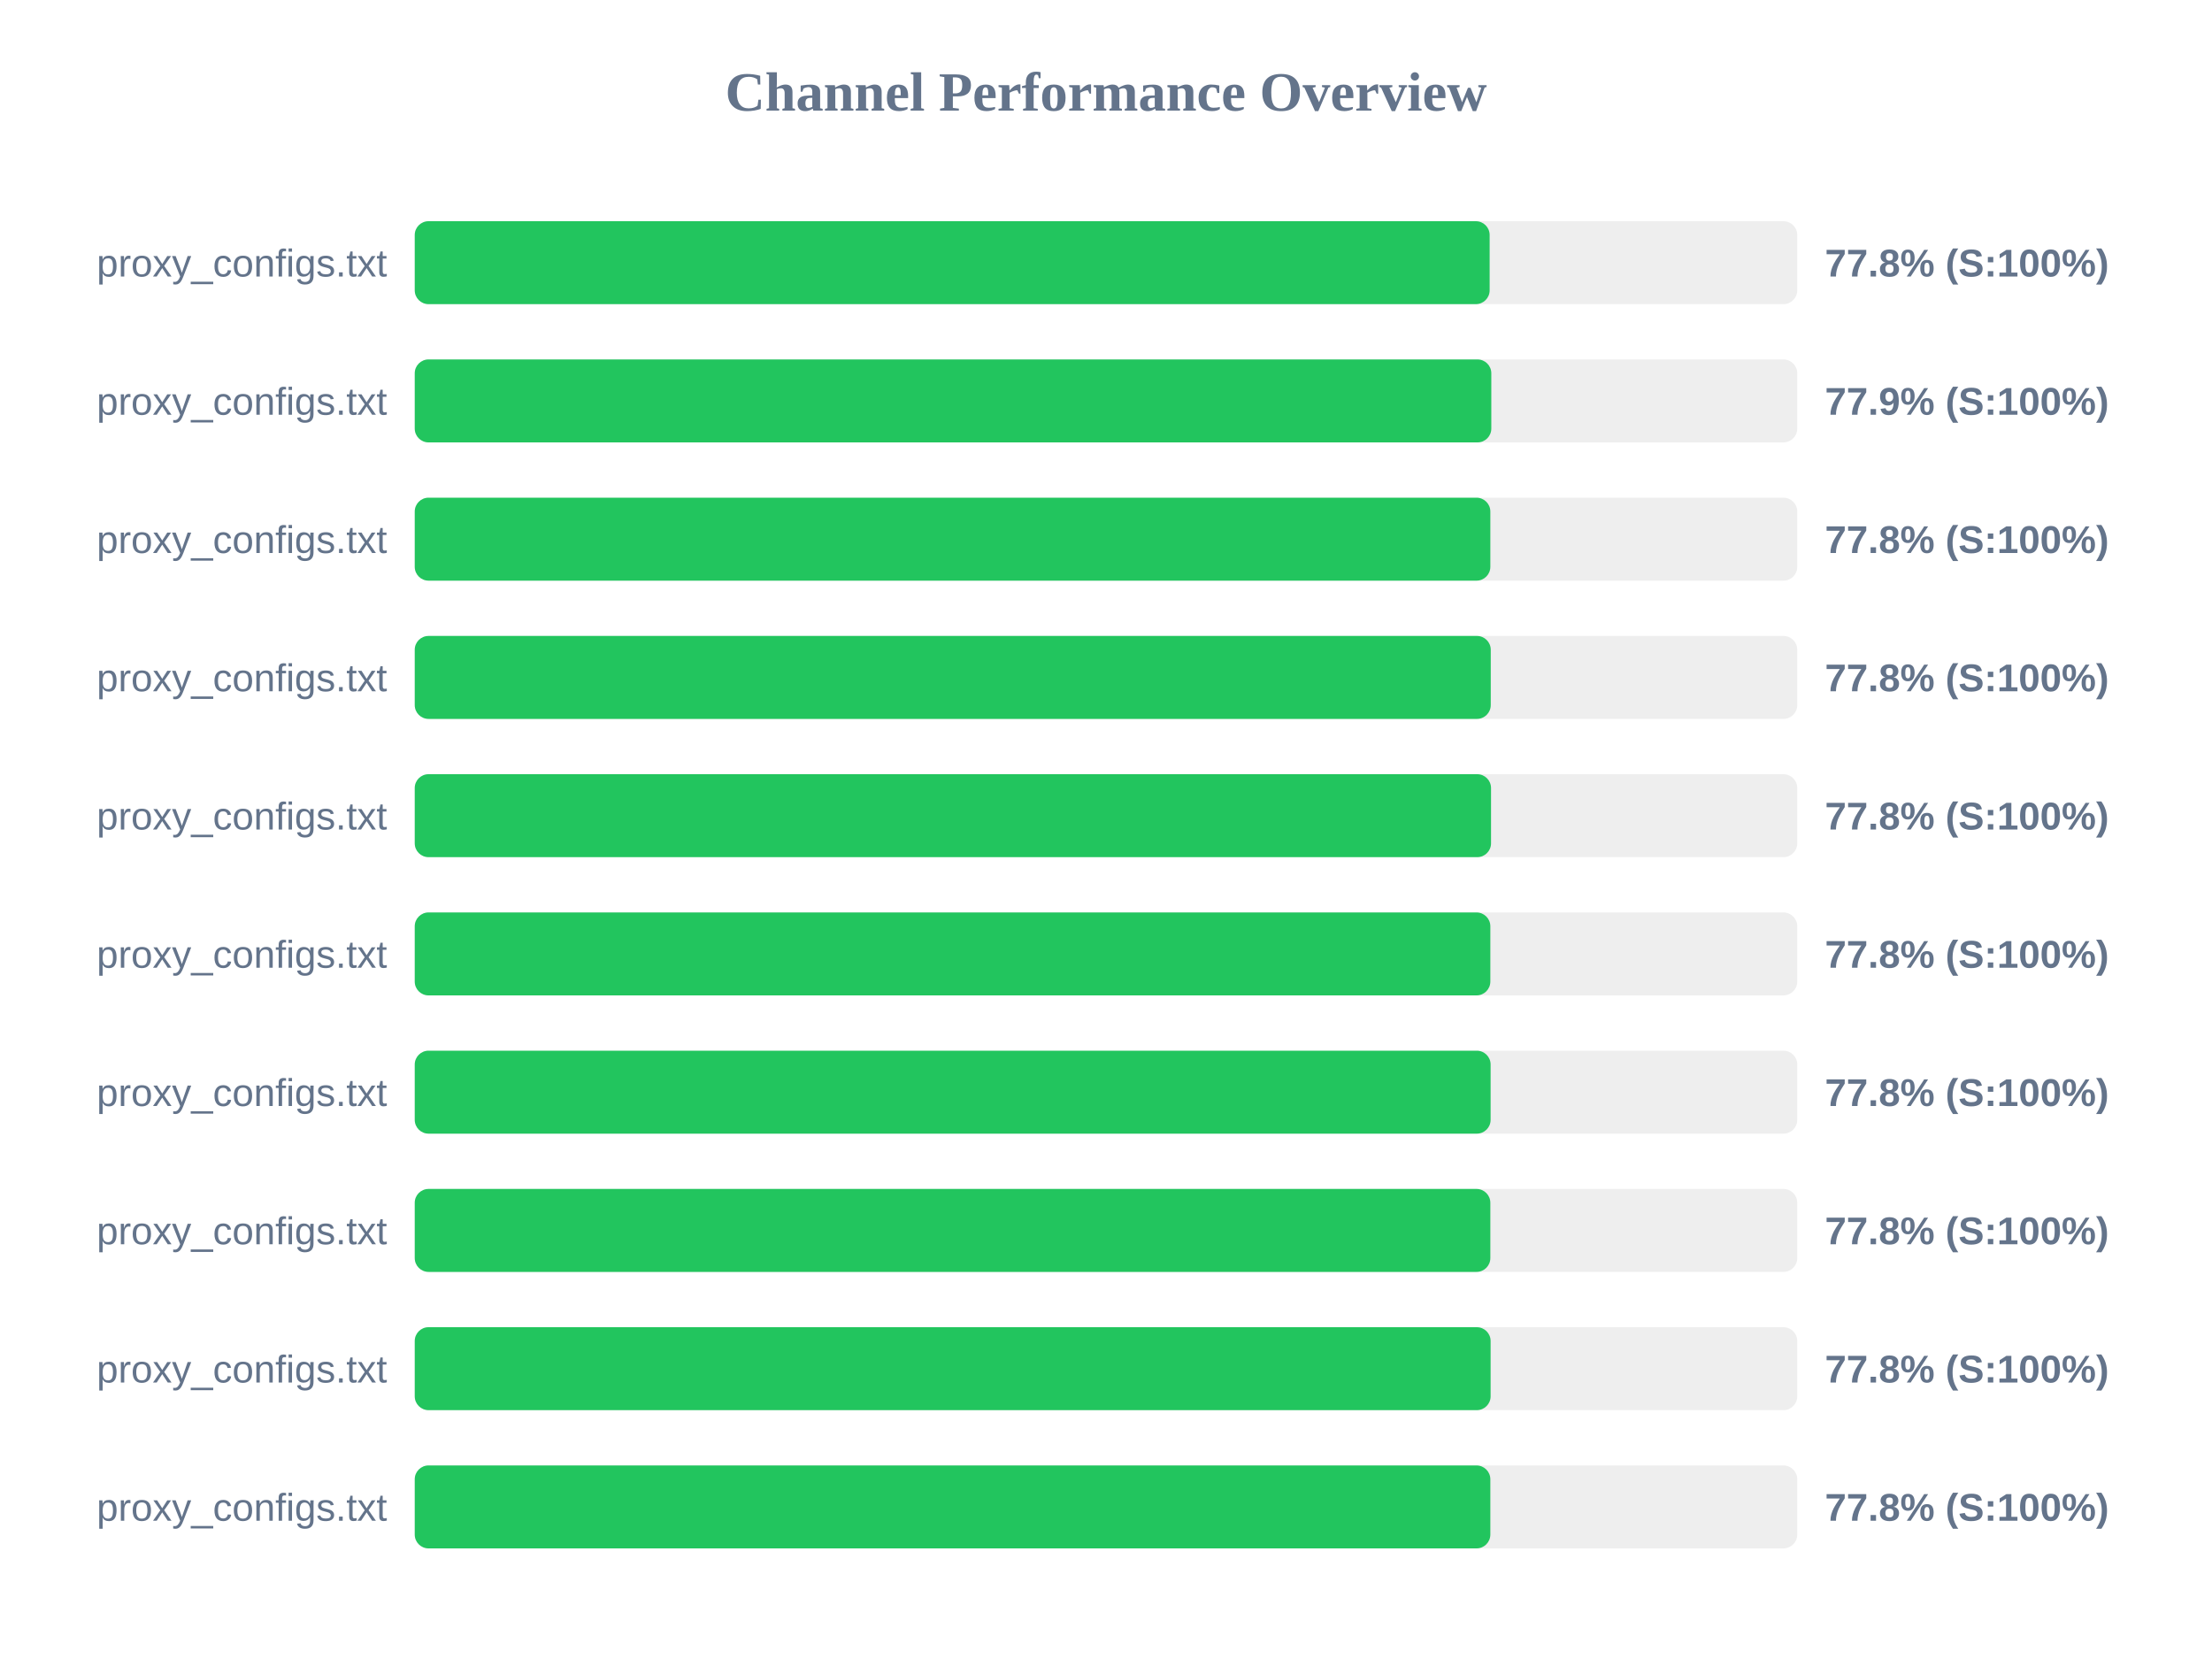
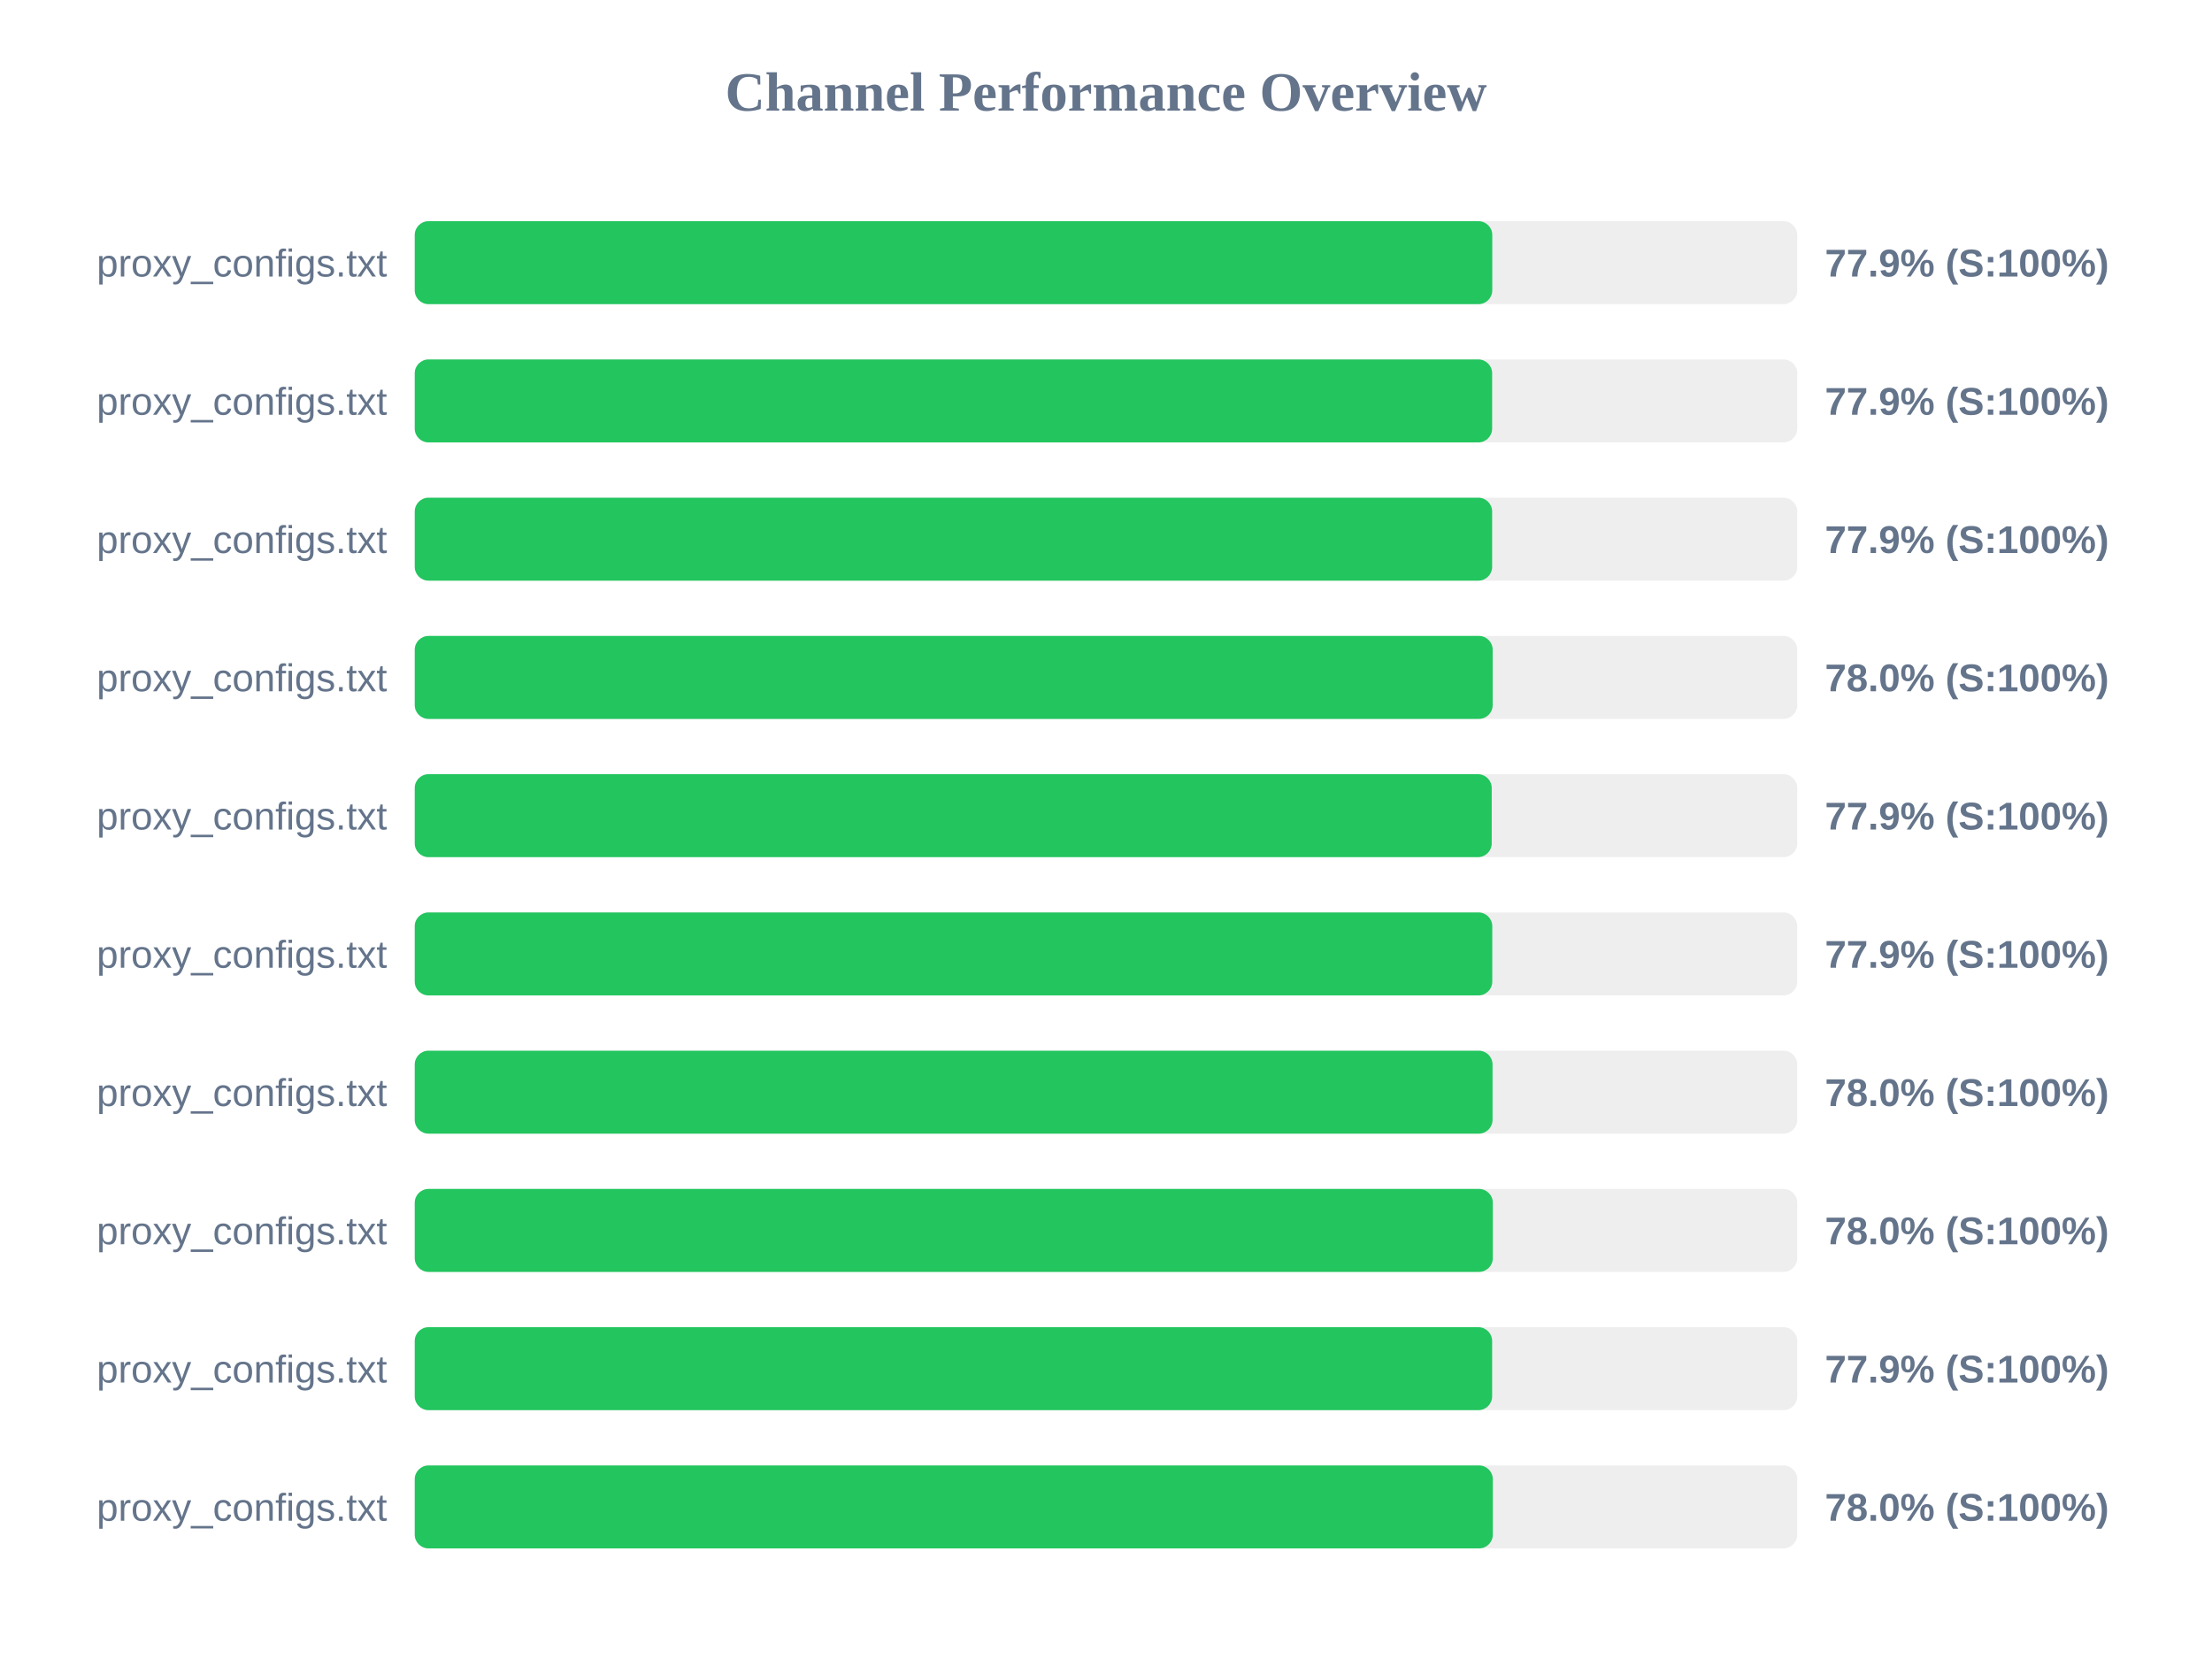
<svg xmlns="http://www.w3.org/2000/svg" width="800" height="600" version="1.1">
  <style>
        .row { font: 14px Arial; fill: #64748b; }
        .score { font: bold 14px Arial; fill: #64748b; }
    </style>
  <text x="400" y="40" text-anchor="middle" font-size="20px" font-weight="bold" fill="#64748b">Channel Performance Overview</text>
  <rect x="150" y="80" width="500" height="30" fill="#eee" rx="5" />
-   <rect x="150" y="80" width="388.75" height="30" fill="#22c55e" rx="5" />
+   <rect x="150" y="80" width="389.7" height="30" fill="#22c55e" rx="5" />
  <text x="140" y="100" text-anchor="end" class="row">proxy_configs.txt</text>
-   <text x="660" y="100" text-anchor="start" class="score">77.8% (S:100%)</text>
+   <text x="660" y="100" text-anchor="start" class="score">77.9% (S:100%)</text>
  <rect x="150" y="130" width="500" height="30" fill="#eee" rx="5" />
-   <rect x="150" y="130" width="389.35" height="30" fill="#22c55e" rx="5" />
+   <rect x="150" y="130" width="389.65" height="30" fill="#22c55e" rx="5" />
  <text x="140" y="150" text-anchor="end" class="row">proxy_configs.txt</text>
  <text x="660" y="150" text-anchor="start" class="score">77.9% (S:100%)</text>
  <rect x="150" y="180" width="500" height="30" fill="#eee" rx="5" />
-   <rect x="150" y="180" width="389.0" height="30" fill="#22c55e" rx="5" />
+   <rect x="150" y="180" width="389.65" height="30" fill="#22c55e" rx="5" />
  <text x="140" y="200" text-anchor="end" class="row">proxy_configs.txt</text>
-   <text x="660" y="200" text-anchor="start" class="score">77.8% (S:100%)</text>
+   <text x="660" y="200" text-anchor="start" class="score">77.9% (S:100%)</text>
  <rect x="150" y="230" width="500" height="30" fill="#eee" rx="5" />
-   <rect x="150" y="230" width="389.15" height="30" fill="#22c55e" rx="5" />
+   <rect x="150" y="230" width="389.85" height="30" fill="#22c55e" rx="5" />
  <text x="140" y="250" text-anchor="end" class="row">proxy_configs.txt</text>
-   <text x="660" y="250" text-anchor="start" class="score">77.8% (S:100%)</text>
+   <text x="660" y="250" text-anchor="start" class="score">78.0% (S:100%)</text>
  <rect x="150" y="280" width="500" height="30" fill="#eee" rx="5" />
-   <rect x="150" y="280" width="389.25" height="30" fill="#22c55e" rx="5" />
+   <rect x="150" y="280" width="389.5" height="30" fill="#22c55e" rx="5" />
  <text x="140" y="300" text-anchor="end" class="row">proxy_configs.txt</text>
-   <text x="660" y="300" text-anchor="start" class="score">77.8% (S:100%)</text>
+   <text x="660" y="300" text-anchor="start" class="score">77.9% (S:100%)</text>
  <rect x="150" y="330" width="500" height="30" fill="#eee" rx="5" />
-   <rect x="150" y="330" width="389.0" height="30" fill="#22c55e" rx="5" />
+   <rect x="150" y="330" width="389.7" height="30" fill="#22c55e" rx="5" />
  <text x="140" y="350" text-anchor="end" class="row">proxy_configs.txt</text>
-   <text x="660" y="350" text-anchor="start" class="score">77.8% (S:100%)</text>
+   <text x="660" y="350" text-anchor="start" class="score">77.9% (S:100%)</text>
  <rect x="150" y="380" width="500" height="30" fill="#eee" rx="5" />
-   <rect x="150" y="380" width="389.1" height="30" fill="#22c55e" rx="5" />
+   <rect x="150" y="380" width="389.8" height="30" fill="#22c55e" rx="5" />
  <text x="140" y="400" text-anchor="end" class="row">proxy_configs.txt</text>
-   <text x="660" y="400" text-anchor="start" class="score">77.8% (S:100%)</text>
+   <text x="660" y="400" text-anchor="start" class="score">78.0% (S:100%)</text>
  <rect x="150" y="430" width="500" height="30" fill="#eee" rx="5" />
-   <rect x="150" y="430" width="389.0" height="30" fill="#22c55e" rx="5" />
+   <rect x="150" y="430" width="389.9" height="30" fill="#22c55e" rx="5" />
  <text x="140" y="450" text-anchor="end" class="row">proxy_configs.txt</text>
-   <text x="660" y="450" text-anchor="start" class="score">77.8% (S:100%)</text>
+   <text x="660" y="450" text-anchor="start" class="score">78.0% (S:100%)</text>
  <rect x="150" y="480" width="500" height="30" fill="#eee" rx="5" />
-   <rect x="150" y="480" width="389.1" height="30" fill="#22c55e" rx="5" />
+   <rect x="150" y="480" width="389.65" height="30" fill="#22c55e" rx="5" />
  <text x="140" y="500" text-anchor="end" class="row">proxy_configs.txt</text>
-   <text x="660" y="500" text-anchor="start" class="score">77.8% (S:100%)</text>
+   <text x="660" y="500" text-anchor="start" class="score">77.9% (S:100%)</text>
  <rect x="150" y="530" width="500" height="30" fill="#eee" rx="5" />
-   <rect x="150" y="530" width="389.0" height="30" fill="#22c55e" rx="5" />
+   <rect x="150" y="530" width="389.9" height="30" fill="#22c55e" rx="5" />
  <text x="140" y="550" text-anchor="end" class="row">proxy_configs.txt</text>
-   <text x="660" y="550" text-anchor="start" class="score">77.8% (S:100%)</text>
+   <text x="660" y="550" text-anchor="start" class="score">78.0% (S:100%)</text>
</svg>
